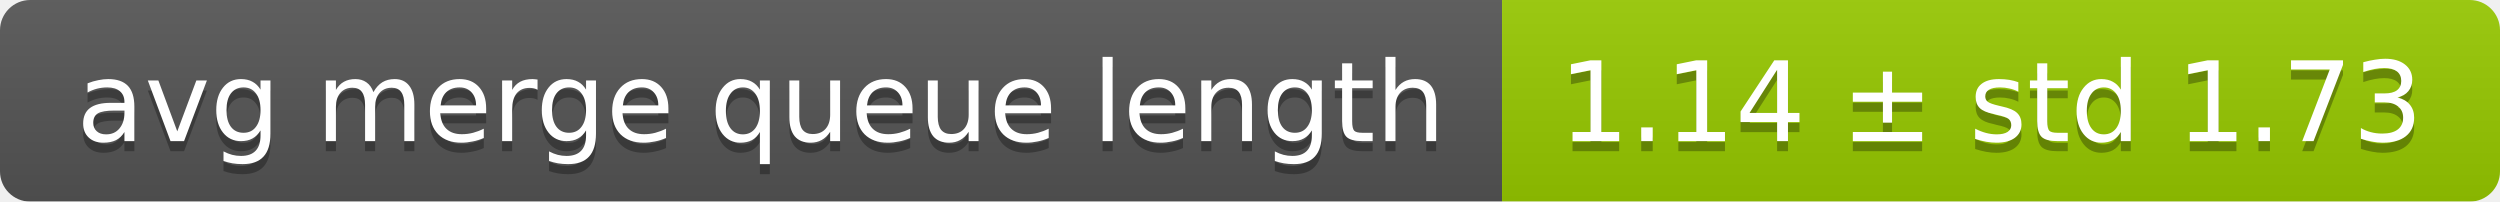
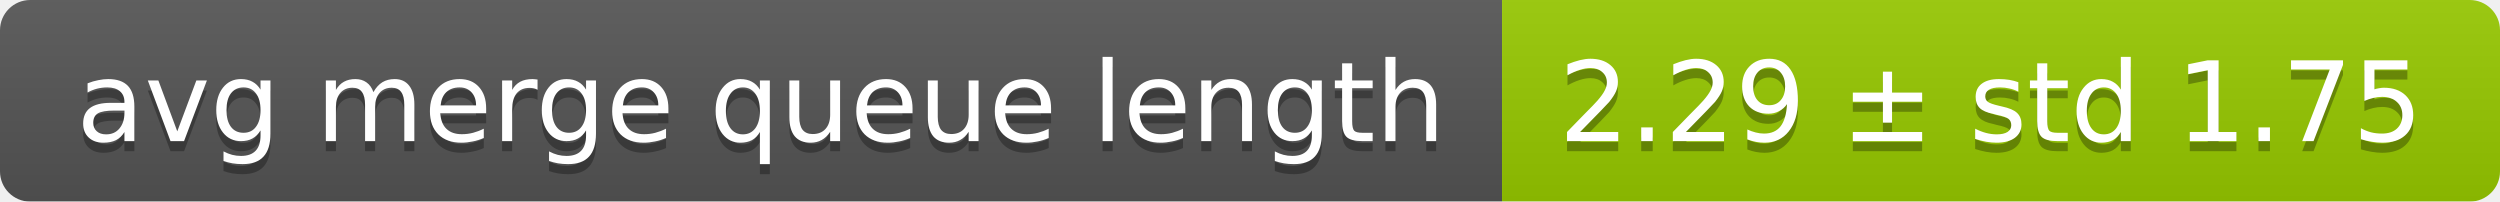
<svg xmlns="http://www.w3.org/2000/svg" width="248" height="20">
  <linearGradient id="smooth" x2="0" y2="100%">
    <stop offset="0" stop-color="#bbb" stop-opacity=".1" />
    <stop offset="1" stop-opacity=".1" />
  </linearGradient>
  <mask id="round">
    <rect width="248" height="20" rx="3" fill="#fff" />
  </mask>
  <g mask="url(#round)">
    <rect width="149" height="20" fill="#555" />
    <rect x="149" width="99" height="20" fill="#97ca00" />
    <rect width="248" height="20" fill="url(#smooth)" />
  </g>
  <g fill="#fff" text-anchor="middle" font-family="DejaVu Sans,Verdana,Geneva,sans-serif" font-size="11">
    <text x="75.5" y="15" fill="#010101" fill-opacity=".3">avg merge queue length</text>
    <text x="75.5" y="14">avg merge queue length</text>
-     <text x="197.5" y="15" fill="#010101" fill-opacity=".3">1.14 ± std 1.73</text>
-     <text x="197.5" y="14">1.14 ± std 1.73</text>
+     <text x="197.5" y="15" fill="#010101" fill-opacity=".3">2.29 ± std 1.75</text>
+     <text x="197.5" y="14">2.29 ± std 1.75</text>
  </g>
</svg>
